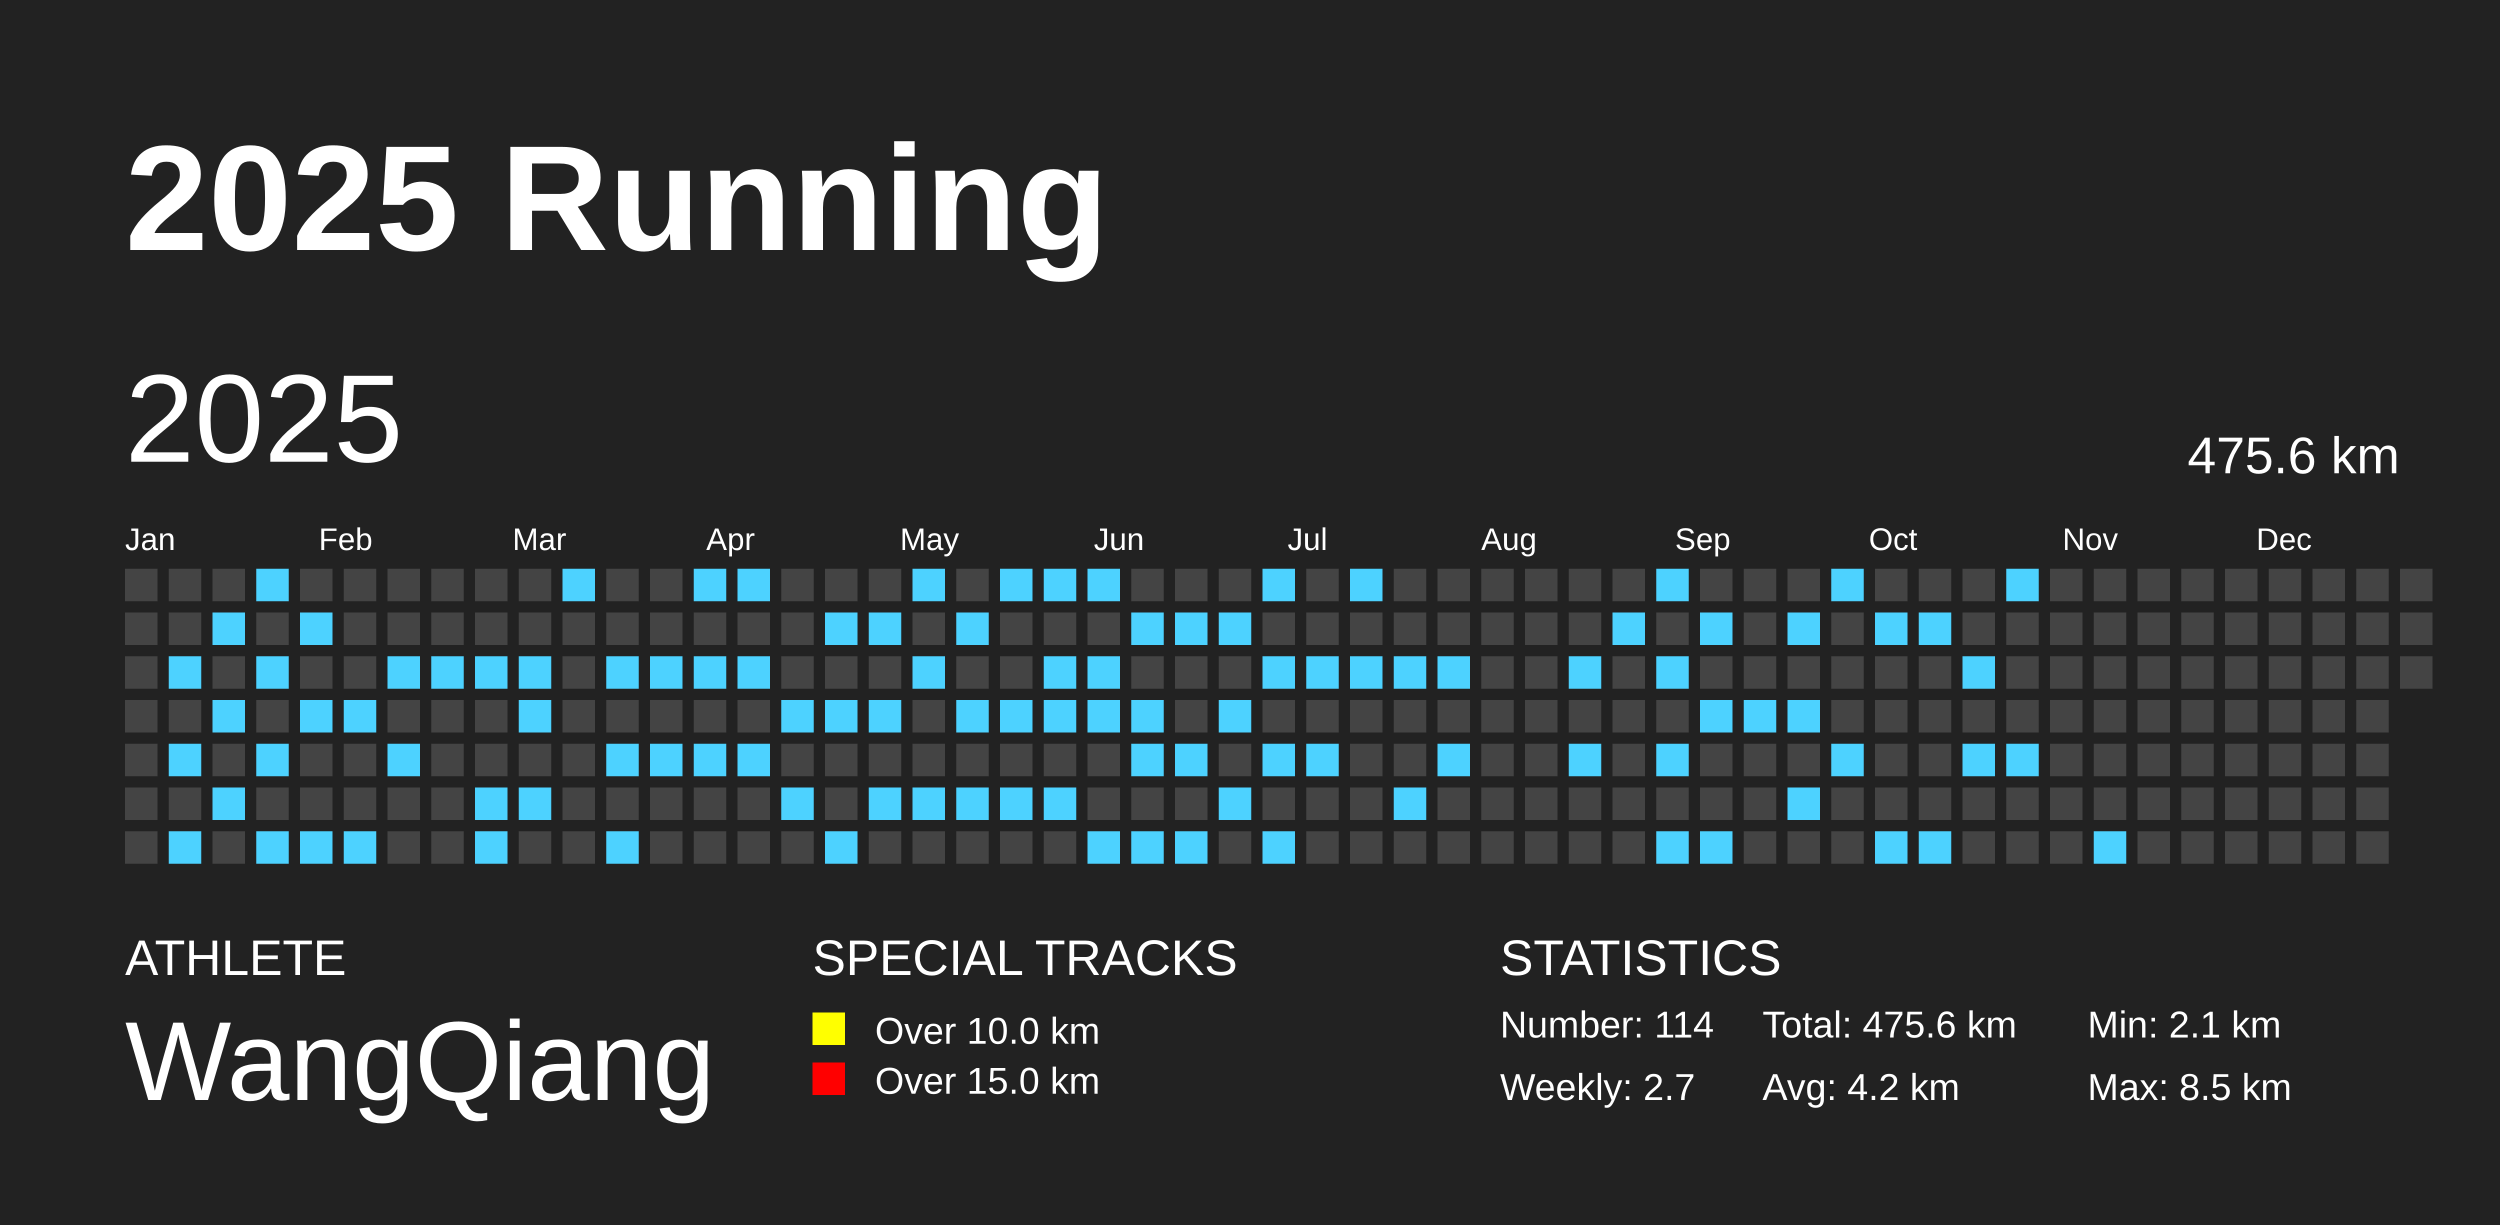
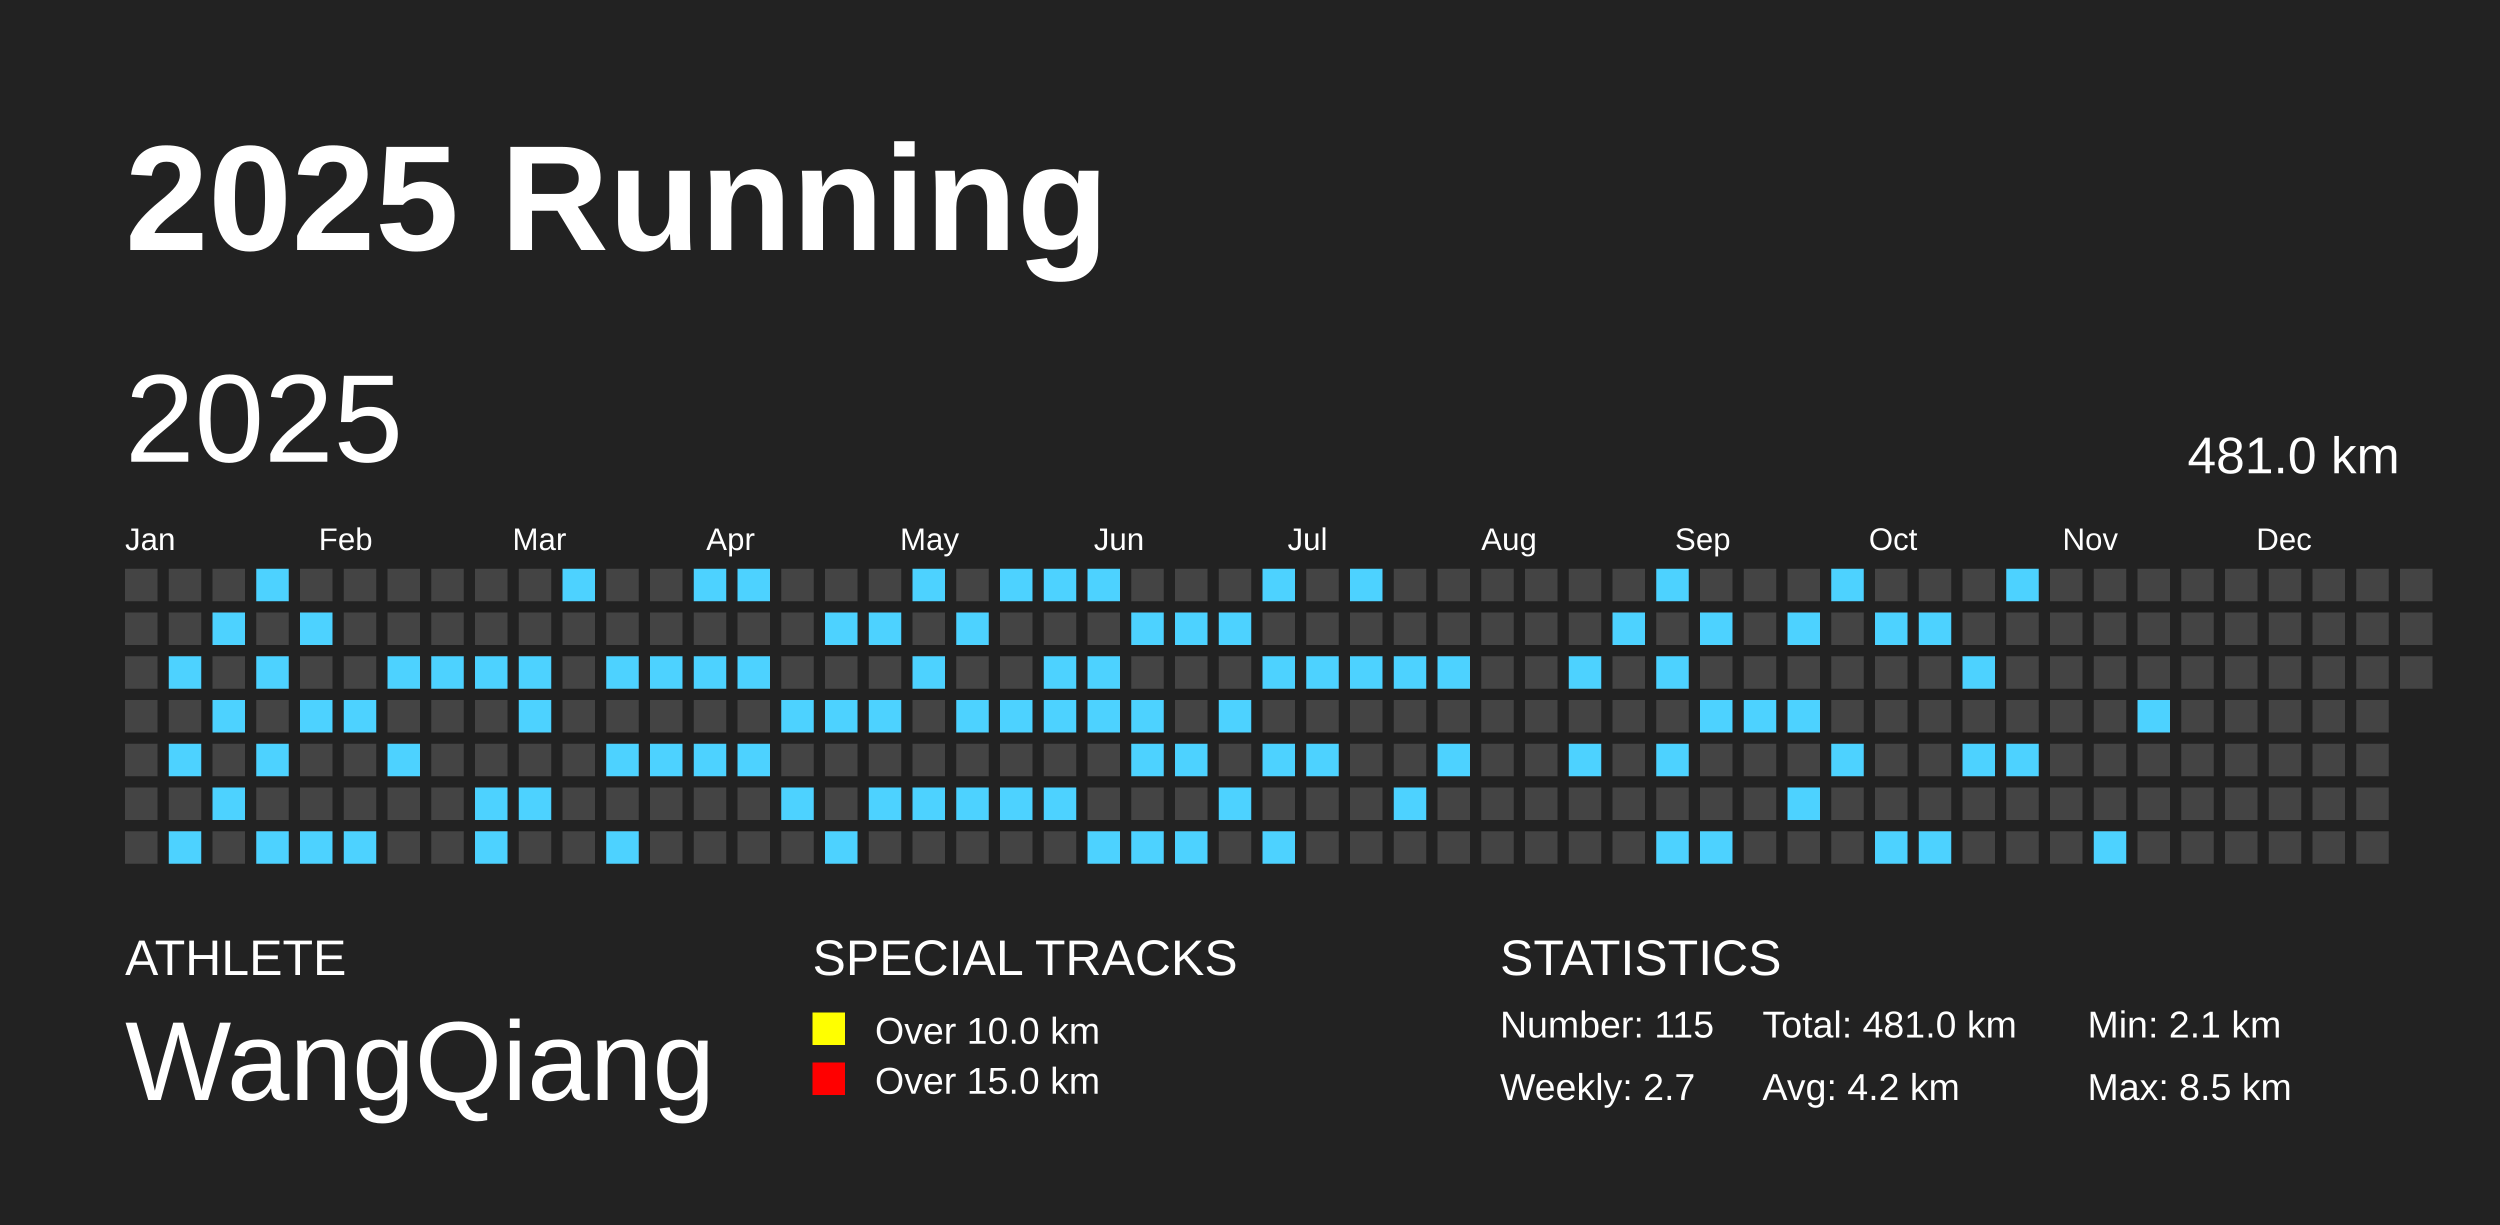
<svg xmlns="http://www.w3.org/2000/svg" baseProfile="full" height="98mm" version="1.1" viewBox="0,0,200,98" width="200mm">
  <defs />
  <rect fill="#222222" height="98" width="200" x="0" y="0" />
  <text fill="#FFFFFF" style="font-size:12px; font-family:Arial; font-weight:bold;" x="10" y="20">2025 Running</text>
  <text fill="#FFFFFF" style="font-size:4px; font-family:Arial" x="10" y="78">ATHLETE</text>
  <text fill="#FFFFFF" style="font-size:9px; font-family:Arial" x="10" y="88">WangQiang</text>
  <text fill="#FFFFFF" style="font-size:4px; font-family:Arial" x="65" y="78">SPECIAL TRACKS</text>
  <rect fill="yellow" height="2.6" width="2.6" x="65" y="81" />
  <text fill="#FFFFFF" style="font-size:3px; font-family:Arial" x="70" y="83.5">Over 10.0 km</text>
  <rect fill="red" height="2.6" width="2.6" x="65" y="85" />
  <text fill="#FFFFFF" style="font-size:3px; font-family:Arial" x="70" y="87.5">Over 15.0 km</text>
  <text fill="#FFFFFF" style="font-size:4px; font-family:Arial" x="120" y="78">STATISTICS</text>
-   <text fill="#FFFFFF" style="font-size:3px; font-family:Arial" x="120" y="83">Number: 114</text>
+   <text fill="#FFFFFF" style="font-size:3px; font-family:Arial" x="120" y="83">Number: 115</text>
  <text fill="#FFFFFF" style="font-size:3px; font-family:Arial" x="120" y="88">Weekly: 2.7</text>
-   <text fill="#FFFFFF" style="font-size:3px; font-family:Arial" x="141" y="83">Total: 475.6 km</text>
+   <text fill="#FFFFFF" style="font-size:3px; font-family:Arial" x="141" y="83">Total: 481.0 km</text>
  <text fill="#FFFFFF" style="font-size:3px; font-family:Arial" x="141" y="88">Avg: 4.2 km</text>
  <text fill="#FFFFFF" style="font-size:3px; font-family:Arial" x="167" y="83">Min: 2.1 km</text>
  <text fill="#FFFFFF" style="font-size:3px; font-family:Arial" x="167" y="88">Max: 8.5 km</text>
  <text dominant-baseline="hanging" fill="#FFFFFF" style="font-size:10.0px; font-family:Arial;" x="10" y="30">2025</text>
-   <text dominant-baseline="hanging" fill="#FFFFFF" style="font-size:4.125px; font-family:Arial;" x="175" y="35">475.6 km</text>
+   <text dominant-baseline="hanging" fill="#FFFFFF" style="font-size:4.125px; font-family:Arial;" x="175" y="35">481.0 km</text>
  <text fill="#FFFFFF" style="font-size:2.5px; font-family:Arial" x="10.0" y="44">Jan</text>
  <text fill="#FFFFFF" style="font-size:2.5px; font-family:Arial" x="25.5" y="44">Feb</text>
  <text fill="#FFFFFF" style="font-size:2.5px; font-family:Arial" x="41.0" y="44">Mar</text>
  <text fill="#FFFFFF" style="font-size:2.5px; font-family:Arial" x="56.5" y="44">Apr</text>
  <text fill="#FFFFFF" style="font-size:2.5px; font-family:Arial" x="72.0" y="44">May</text>
  <text fill="#FFFFFF" style="font-size:2.5px; font-family:Arial" x="87.5" y="44">Jun</text>
  <text fill="#FFFFFF" style="font-size:2.5px; font-family:Arial" x="103.0" y="44">Jul</text>
  <text fill="#FFFFFF" style="font-size:2.5px; font-family:Arial" x="118.5" y="44">Aug</text>
  <text fill="#FFFFFF" style="font-size:2.5px; font-family:Arial" x="134.0" y="44">Sep</text>
  <text fill="#FFFFFF" style="font-size:2.5px; font-family:Arial" x="149.5" y="44">Oct</text>
  <text fill="#FFFFFF" style="font-size:2.5px; font-family:Arial" x="165.0" y="44">Nov</text>
  <text fill="#FFFFFF" style="font-size:2.5px; font-family:Arial" x="180.5" y="44">Dec</text>
  <rect fill="#444444" height="2.6" width="2.6" x="10.0" y="45.5" />
  <rect fill="#444444" height="2.6" width="2.6" x="10.0" y="49.0" />
  <rect fill="#444444" height="2.6" width="2.6" x="10.0" y="52.5" />
  <rect fill="#444444" height="2.6" width="2.6" x="10.0" y="56.0" />
  <rect fill="#444444" height="2.6" width="2.6" x="10.0" y="59.5" />
  <rect fill="#444444" height="2.6" width="2.6" x="10.0" y="63.0" />
  <rect fill="#444444" height="2.6" width="2.6" x="10.0" y="66.5" />
  <rect fill="#444444" height="2.6" width="2.6" x="13.5" y="45.5" />
  <rect fill="#444444" height="2.6" width="2.6" x="13.5" y="49.0" />
  <rect fill="#4DD2FF" height="2.6" width="2.6" x="13.5" y="52.5" />
  <rect fill="#444444" height="2.6" width="2.6" x="13.5" y="56.0" />
  <rect fill="#4DD2FF" height="2.6" width="2.6" x="13.5" y="59.5" />
  <rect fill="#444444" height="2.6" width="2.6" x="13.5" y="63.0" />
  <rect fill="#4DD2FF" height="2.6" width="2.6" x="13.5" y="66.5" />
  <rect fill="#444444" height="2.6" width="2.6" x="17.0" y="45.5" />
  <rect fill="#4DD2FF" height="2.6" width="2.6" x="17.0" y="49.0" />
  <rect fill="#444444" height="2.6" width="2.6" x="17.0" y="52.5" />
  <rect fill="#4DD2FF" height="2.6" width="2.6" x="17.0" y="56.0" />
  <rect fill="#444444" height="2.6" width="2.6" x="17.0" y="59.5" />
  <rect fill="#4DD2FF" height="2.6" width="2.6" x="17.0" y="63.0" />
  <rect fill="#444444" height="2.6" width="2.6" x="17.0" y="66.5" />
  <rect fill="#4DD2FF" height="2.6" width="2.6" x="20.5" y="45.5" />
  <rect fill="#444444" height="2.6" width="2.6" x="20.5" y="49.0" />
  <rect fill="#4DD2FF" height="2.6" width="2.6" x="20.5" y="52.5" />
  <rect fill="#444444" height="2.6" width="2.6" x="20.5" y="56.0" />
  <rect fill="#4DD2FF" height="2.6" width="2.6" x="20.5" y="59.5" />
  <rect fill="#444444" height="2.6" width="2.6" x="20.5" y="63.0" />
  <rect fill="#4DD2FF" height="2.6" width="2.6" x="20.5" y="66.5" />
  <rect fill="#444444" height="2.6" width="2.6" x="24.0" y="45.5" />
  <rect fill="#4DD2FF" height="2.6" width="2.6" x="24.0" y="49.0" />
  <rect fill="#444444" height="2.6" width="2.6" x="24.0" y="52.5" />
  <rect fill="#4DD2FF" height="2.6" width="2.6" x="24.0" y="56.0" />
  <rect fill="#444444" height="2.6" width="2.6" x="24.0" y="59.5" />
  <rect fill="#444444" height="2.6" width="2.6" x="24.0" y="63.0" />
  <rect fill="#4DD2FF" height="2.6" width="2.6" x="24.0" y="66.5" />
  <rect fill="#444444" height="2.6" width="2.6" x="27.5" y="45.5" />
  <rect fill="#444444" height="2.6" width="2.6" x="27.5" y="49.0" />
  <rect fill="#444444" height="2.6" width="2.6" x="27.5" y="52.5" />
  <rect fill="#4DD2FF" height="2.6" width="2.6" x="27.5" y="56.0" />
  <rect fill="#444444" height="2.6" width="2.6" x="27.5" y="59.5" />
  <rect fill="#444444" height="2.6" width="2.6" x="27.5" y="63.0" />
  <rect fill="#4DD2FF" height="2.6" width="2.6" x="27.5" y="66.5" />
  <rect fill="#444444" height="2.6" width="2.6" x="31.0" y="45.5" />
  <rect fill="#444444" height="2.6" width="2.6" x="31.0" y="49.0" />
  <rect fill="#4DD2FF" height="2.6" width="2.6" x="31.0" y="52.5" />
  <rect fill="#444444" height="2.6" width="2.6" x="31.0" y="56.0" />
  <rect fill="#4DD2FF" height="2.6" width="2.6" x="31.0" y="59.5" />
  <rect fill="#444444" height="2.6" width="2.6" x="31.0" y="63.0" />
  <rect fill="#444444" height="2.6" width="2.6" x="31.0" y="66.5" />
  <rect fill="#444444" height="2.6" width="2.6" x="34.5" y="45.5" />
  <rect fill="#444444" height="2.6" width="2.6" x="34.5" y="49.0" />
  <rect fill="#4DD2FF" height="2.6" width="2.6" x="34.5" y="52.5" />
  <rect fill="#444444" height="2.6" width="2.6" x="34.5" y="56.0" />
  <rect fill="#444444" height="2.6" width="2.6" x="34.5" y="59.5" />
  <rect fill="#444444" height="2.6" width="2.6" x="34.5" y="63.0" />
  <rect fill="#444444" height="2.6" width="2.6" x="34.5" y="66.5" />
  <rect fill="#444444" height="2.6" width="2.6" x="38.0" y="45.5" />
  <rect fill="#444444" height="2.6" width="2.6" x="38.0" y="49.0" />
  <rect fill="#4DD2FF" height="2.6" width="2.6" x="38.0" y="52.5" />
  <rect fill="#444444" height="2.6" width="2.6" x="38.0" y="56.0" />
  <rect fill="#444444" height="2.6" width="2.6" x="38.0" y="59.5" />
  <rect fill="#4DD2FF" height="2.6" width="2.6" x="38.0" y="63.0" />
  <rect fill="#4DD2FF" height="2.6" width="2.6" x="38.0" y="66.5" />
  <rect fill="#444444" height="2.6" width="2.6" x="41.5" y="45.5" />
  <rect fill="#444444" height="2.6" width="2.6" x="41.5" y="49.0" />
  <rect fill="#4DD2FF" height="2.6" width="2.6" x="41.5" y="52.5" />
  <rect fill="#4DD2FF" height="2.6" width="2.6" x="41.5" y="56.0" />
  <rect fill="#444444" height="2.6" width="2.6" x="41.5" y="59.5" />
  <rect fill="#4DD2FF" height="2.6" width="2.6" x="41.5" y="63.0" />
  <rect fill="#444444" height="2.6" width="2.6" x="41.5" y="66.5" />
  <rect fill="#4DD2FF" height="2.6" width="2.6" x="45.0" y="45.5" />
  <rect fill="#444444" height="2.6" width="2.6" x="45.0" y="49.0" />
  <rect fill="#444444" height="2.6" width="2.6" x="45.0" y="52.5" />
  <rect fill="#444444" height="2.6" width="2.6" x="45.0" y="56.0" />
  <rect fill="#444444" height="2.6" width="2.6" x="45.0" y="59.5" />
  <rect fill="#444444" height="2.6" width="2.6" x="45.0" y="63.0" />
  <rect fill="#444444" height="2.6" width="2.6" x="45.0" y="66.5" />
  <rect fill="#444444" height="2.6" width="2.6" x="48.5" y="45.5" />
  <rect fill="#444444" height="2.6" width="2.6" x="48.5" y="49.0" />
  <rect fill="#4DD2FF" height="2.6" width="2.6" x="48.5" y="52.5" />
  <rect fill="#444444" height="2.6" width="2.6" x="48.5" y="56.0" />
  <rect fill="#4DD2FF" height="2.6" width="2.6" x="48.5" y="59.5" />
  <rect fill="#444444" height="2.6" width="2.6" x="48.5" y="63.0" />
  <rect fill="#4DD2FF" height="2.6" width="2.6" x="48.5" y="66.5" />
  <rect fill="#444444" height="2.6" width="2.6" x="52.0" y="45.5" />
  <rect fill="#444444" height="2.6" width="2.6" x="52.0" y="49.0" />
  <rect fill="#4DD2FF" height="2.6" width="2.6" x="52.0" y="52.5" />
  <rect fill="#444444" height="2.6" width="2.6" x="52.0" y="56.0" />
  <rect fill="#4DD2FF" height="2.6" width="2.6" x="52.0" y="59.5" />
  <rect fill="#444444" height="2.6" width="2.6" x="52.0" y="63.0" />
  <rect fill="#444444" height="2.6" width="2.6" x="52.0" y="66.5" />
  <rect fill="#4DD2FF" height="2.6" width="2.6" x="55.5" y="45.5" />
  <rect fill="#444444" height="2.6" width="2.6" x="55.5" y="49.0" />
  <rect fill="#4DD2FF" height="2.6" width="2.6" x="55.5" y="52.5" />
  <rect fill="#444444" height="2.6" width="2.6" x="55.5" y="56.0" />
  <rect fill="#4DD2FF" height="2.6" width="2.6" x="55.5" y="59.5" />
  <rect fill="#444444" height="2.6" width="2.6" x="55.5" y="63.0" />
  <rect fill="#444444" height="2.6" width="2.6" x="55.5" y="66.5" />
  <rect fill="#4DD2FF" height="2.6" width="2.6" x="59.0" y="45.5" />
  <rect fill="#444444" height="2.6" width="2.6" x="59.0" y="49.0" />
  <rect fill="#4DD2FF" height="2.6" width="2.6" x="59.0" y="52.5" />
  <rect fill="#444444" height="2.6" width="2.6" x="59.0" y="56.0" />
  <rect fill="#4DD2FF" height="2.6" width="2.6" x="59.0" y="59.5" />
  <rect fill="#444444" height="2.6" width="2.6" x="59.0" y="63.0" />
  <rect fill="#444444" height="2.6" width="2.6" x="59.0" y="66.5" />
  <rect fill="#444444" height="2.6" width="2.6" x="62.5" y="45.5" />
  <rect fill="#444444" height="2.6" width="2.6" x="62.5" y="49.0" />
  <rect fill="#444444" height="2.6" width="2.6" x="62.5" y="52.5" />
  <rect fill="#4DD2FF" height="2.6" width="2.6" x="62.5" y="56.0" />
  <rect fill="#444444" height="2.6" width="2.6" x="62.5" y="59.5" />
  <rect fill="#4DD2FF" height="2.6" width="2.6" x="62.5" y="63.0" />
  <rect fill="#444444" height="2.6" width="2.6" x="62.5" y="66.5" />
  <rect fill="#444444" height="2.6" width="2.6" x="66.0" y="45.5" />
  <rect fill="#4DD2FF" height="2.6" width="2.6" x="66.0" y="49.0" />
  <rect fill="#444444" height="2.6" width="2.6" x="66.0" y="52.5" />
  <rect fill="#4DD2FF" height="2.6" width="2.6" x="66.0" y="56.0" />
  <rect fill="#444444" height="2.6" width="2.6" x="66.0" y="59.5" />
  <rect fill="#444444" height="2.6" width="2.6" x="66.0" y="63.0" />
  <rect fill="#4DD2FF" height="2.6" width="2.6" x="66.0" y="66.5" />
  <rect fill="#444444" height="2.6" width="2.6" x="69.5" y="45.5" />
  <rect fill="#4DD2FF" height="2.6" width="2.6" x="69.5" y="49.0" />
  <rect fill="#444444" height="2.6" width="2.6" x="69.5" y="52.5" />
  <rect fill="#4DD2FF" height="2.6" width="2.6" x="69.5" y="56.0" />
  <rect fill="#444444" height="2.6" width="2.6" x="69.5" y="59.5" />
  <rect fill="#4DD2FF" height="2.6" width="2.6" x="69.5" y="63.0" />
  <rect fill="#444444" height="2.6" width="2.6" x="69.5" y="66.5" />
  <rect fill="#4DD2FF" height="2.6" width="2.6" x="73.0" y="45.5" />
  <rect fill="#444444" height="2.6" width="2.6" x="73.0" y="49.0" />
  <rect fill="#4DD2FF" height="2.6" width="2.6" x="73.0" y="52.5" />
  <rect fill="#444444" height="2.6" width="2.6" x="73.0" y="56.0" />
  <rect fill="#444444" height="2.6" width="2.6" x="73.0" y="59.5" />
  <rect fill="#4DD2FF" height="2.6" width="2.6" x="73.0" y="63.0" />
  <rect fill="#444444" height="2.6" width="2.6" x="73.0" y="66.5" />
  <rect fill="#444444" height="2.6" width="2.6" x="76.5" y="45.5" />
  <rect fill="#4DD2FF" height="2.6" width="2.6" x="76.5" y="49.0" />
  <rect fill="#444444" height="2.6" width="2.6" x="76.5" y="52.5" />
  <rect fill="#4DD2FF" height="2.6" width="2.6" x="76.5" y="56.0" />
  <rect fill="#444444" height="2.6" width="2.6" x="76.5" y="59.5" />
  <rect fill="#4DD2FF" height="2.6" width="2.6" x="76.5" y="63.0" />
  <rect fill="#444444" height="2.6" width="2.6" x="76.5" y="66.5" />
  <rect fill="#4DD2FF" height="2.6" width="2.6" x="80.0" y="45.5" />
  <rect fill="#444444" height="2.6" width="2.6" x="80.0" y="49.0" />
  <rect fill="#444444" height="2.6" width="2.6" x="80.0" y="52.5" />
  <rect fill="#4DD2FF" height="2.6" width="2.6" x="80.0" y="56.0" />
  <rect fill="#444444" height="2.6" width="2.6" x="80.0" y="59.5" />
  <rect fill="#4DD2FF" height="2.6" width="2.6" x="80.0" y="63.0" />
  <rect fill="#444444" height="2.6" width="2.6" x="80.0" y="66.5" />
  <rect fill="#4DD2FF" height="2.6" width="2.6" x="83.5" y="45.5" />
  <rect fill="#444444" height="2.6" width="2.6" x="83.5" y="49.0" />
  <rect fill="#4DD2FF" height="2.6" width="2.6" x="83.5" y="52.5" />
  <rect fill="#4DD2FF" height="2.6" width="2.6" x="83.5" y="56.0" />
  <rect fill="#444444" height="2.6" width="2.6" x="83.5" y="59.5" />
  <rect fill="#4DD2FF" height="2.6" width="2.6" x="83.5" y="63.0" />
  <rect fill="#444444" height="2.6" width="2.6" x="83.5" y="66.5" />
  <rect fill="#4DD2FF" height="2.6" width="2.6" x="87.0" y="45.5" />
  <rect fill="#444444" height="2.6" width="2.6" x="87.0" y="49.0" />
  <rect fill="#4DD2FF" height="2.6" width="2.6" x="87.0" y="52.5" />
  <rect fill="#4DD2FF" height="2.6" width="2.6" x="87.0" y="56.0" />
  <rect fill="#444444" height="2.6" width="2.6" x="87.0" y="59.5" />
  <rect fill="#444444" height="2.6" width="2.6" x="87.0" y="63.0" />
  <rect fill="#4DD2FF" height="2.6" width="2.6" x="87.0" y="66.5" />
  <rect fill="#444444" height="2.6" width="2.6" x="90.5" y="45.5" />
  <rect fill="#4DD2FF" height="2.6" width="2.6" x="90.5" y="49.0" />
  <rect fill="#444444" height="2.6" width="2.6" x="90.5" y="52.5" />
  <rect fill="#4DD2FF" height="2.6" width="2.6" x="90.5" y="56.0" />
  <rect fill="#4DD2FF" height="2.6" width="2.6" x="90.5" y="59.5" />
  <rect fill="#444444" height="2.6" width="2.6" x="90.5" y="63.0" />
  <rect fill="#4DD2FF" height="2.6" width="2.6" x="90.5" y="66.5" />
  <rect fill="#444444" height="2.6" width="2.6" x="94.0" y="45.5" />
  <rect fill="#4DD2FF" height="2.6" width="2.6" x="94.0" y="49.0" />
  <rect fill="#444444" height="2.6" width="2.6" x="94.0" y="52.5" />
  <rect fill="#444444" height="2.6" width="2.6" x="94.0" y="56.0" />
  <rect fill="#4DD2FF" height="2.6" width="2.6" x="94.0" y="59.5" />
  <rect fill="#444444" height="2.6" width="2.6" x="94.0" y="63.0" />
  <rect fill="#4DD2FF" height="2.6" width="2.6" x="94.0" y="66.5" />
  <rect fill="#444444" height="2.6" width="2.6" x="97.5" y="45.5" />
  <rect fill="#4DD2FF" height="2.6" width="2.6" x="97.5" y="49.0" />
  <rect fill="#444444" height="2.6" width="2.6" x="97.5" y="52.5" />
  <rect fill="#4DD2FF" height="2.6" width="2.6" x="97.5" y="56.0" />
  <rect fill="#444444" height="2.6" width="2.6" x="97.5" y="59.5" />
  <rect fill="#4DD2FF" height="2.6" width="2.6" x="97.5" y="63.0" />
  <rect fill="#444444" height="2.6" width="2.6" x="97.5" y="66.5" />
  <rect fill="#4DD2FF" height="2.6" width="2.6" x="101.0" y="45.5" />
  <rect fill="#444444" height="2.6" width="2.6" x="101.0" y="49.0" />
  <rect fill="#4DD2FF" height="2.6" width="2.6" x="101.0" y="52.5" />
  <rect fill="#444444" height="2.6" width="2.6" x="101.0" y="56.0" />
  <rect fill="#4DD2FF" height="2.6" width="2.6" x="101.0" y="59.5" />
  <rect fill="#444444" height="2.6" width="2.6" x="101.0" y="63.0" />
  <rect fill="#4DD2FF" height="2.6" width="2.6" x="101.0" y="66.5" />
  <rect fill="#444444" height="2.6" width="2.6" x="104.5" y="45.5" />
  <rect fill="#444444" height="2.6" width="2.6" x="104.5" y="49.0" />
  <rect fill="#4DD2FF" height="2.6" width="2.6" x="104.5" y="52.5" />
  <rect fill="#444444" height="2.6" width="2.6" x="104.5" y="56.0" />
  <rect fill="#4DD2FF" height="2.6" width="2.6" x="104.5" y="59.5" />
  <rect fill="#444444" height="2.6" width="2.6" x="104.5" y="63.0" />
  <rect fill="#444444" height="2.6" width="2.6" x="104.5" y="66.5" />
  <rect fill="#4DD2FF" height="2.6" width="2.6" x="108.0" y="45.5" />
  <rect fill="#444444" height="2.6" width="2.6" x="108.0" y="49.0" />
  <rect fill="#4DD2FF" height="2.6" width="2.6" x="108.0" y="52.5" />
  <rect fill="#444444" height="2.6" width="2.6" x="108.0" y="56.0" />
  <rect fill="#444444" height="2.6" width="2.6" x="108.0" y="59.5" />
  <rect fill="#444444" height="2.6" width="2.6" x="108.0" y="63.0" />
  <rect fill="#444444" height="2.6" width="2.6" x="108.0" y="66.5" />
  <rect fill="#444444" height="2.6" width="2.6" x="111.5" y="45.5" />
  <rect fill="#444444" height="2.6" width="2.6" x="111.5" y="49.0" />
  <rect fill="#4DD2FF" height="2.6" width="2.6" x="111.5" y="52.5" />
  <rect fill="#444444" height="2.6" width="2.6" x="111.5" y="56.0" />
  <rect fill="#444444" height="2.6" width="2.6" x="111.5" y="59.5" />
  <rect fill="#4DD2FF" height="2.6" width="2.6" x="111.5" y="63.0" />
  <rect fill="#444444" height="2.6" width="2.6" x="111.5" y="66.5" />
  <rect fill="#444444" height="2.6" width="2.6" x="115.0" y="45.5" />
  <rect fill="#444444" height="2.6" width="2.6" x="115.0" y="49.0" />
  <rect fill="#4DD2FF" height="2.6" width="2.6" x="115.0" y="52.5" />
  <rect fill="#444444" height="2.6" width="2.6" x="115.0" y="56.0" />
  <rect fill="#4DD2FF" height="2.6" width="2.6" x="115.0" y="59.5" />
  <rect fill="#444444" height="2.6" width="2.6" x="115.0" y="63.0" />
  <rect fill="#444444" height="2.6" width="2.6" x="115.0" y="66.5" />
  <rect fill="#444444" height="2.6" width="2.6" x="118.5" y="45.5" />
  <rect fill="#444444" height="2.6" width="2.6" x="118.5" y="49.0" />
  <rect fill="#444444" height="2.6" width="2.6" x="118.5" y="52.5" />
  <rect fill="#444444" height="2.6" width="2.6" x="118.5" y="56.0" />
  <rect fill="#444444" height="2.6" width="2.6" x="118.5" y="59.5" />
  <rect fill="#444444" height="2.6" width="2.6" x="118.5" y="63.0" />
  <rect fill="#444444" height="2.6" width="2.6" x="118.5" y="66.5" />
  <rect fill="#444444" height="2.6" width="2.6" x="122.0" y="45.5" />
  <rect fill="#444444" height="2.6" width="2.6" x="122.0" y="49.0" />
  <rect fill="#444444" height="2.6" width="2.6" x="122.0" y="52.5" />
  <rect fill="#444444" height="2.6" width="2.6" x="122.0" y="56.0" />
  <rect fill="#444444" height="2.6" width="2.6" x="122.0" y="59.5" />
  <rect fill="#444444" height="2.6" width="2.6" x="122.0" y="63.0" />
  <rect fill="#444444" height="2.6" width="2.6" x="122.0" y="66.5" />
  <rect fill="#444444" height="2.6" width="2.6" x="125.5" y="45.5" />
  <rect fill="#444444" height="2.6" width="2.6" x="125.5" y="49.0" />
  <rect fill="#4DD2FF" height="2.6" width="2.6" x="125.5" y="52.5" />
  <rect fill="#444444" height="2.6" width="2.6" x="125.5" y="56.0" />
  <rect fill="#4DD2FF" height="2.6" width="2.6" x="125.5" y="59.5" />
  <rect fill="#444444" height="2.6" width="2.6" x="125.5" y="63.0" />
  <rect fill="#444444" height="2.6" width="2.6" x="125.5" y="66.5" />
  <rect fill="#444444" height="2.6" width="2.6" x="129.0" y="45.5" />
  <rect fill="#4DD2FF" height="2.6" width="2.6" x="129.0" y="49.0" />
  <rect fill="#444444" height="2.6" width="2.6" x="129.0" y="52.5" />
  <rect fill="#444444" height="2.6" width="2.6" x="129.0" y="56.0" />
  <rect fill="#444444" height="2.6" width="2.6" x="129.0" y="59.5" />
  <rect fill="#444444" height="2.6" width="2.6" x="129.0" y="63.0" />
  <rect fill="#444444" height="2.6" width="2.6" x="129.0" y="66.5" />
  <rect fill="#4DD2FF" height="2.6" width="2.6" x="132.5" y="45.5" />
  <rect fill="#444444" height="2.6" width="2.6" x="132.5" y="49.0" />
  <rect fill="#4DD2FF" height="2.6" width="2.6" x="132.5" y="52.5" />
  <rect fill="#444444" height="2.6" width="2.6" x="132.5" y="56.0" />
  <rect fill="#4DD2FF" height="2.6" width="2.6" x="132.5" y="59.5" />
  <rect fill="#444444" height="2.6" width="2.6" x="132.5" y="63.0" />
  <rect fill="#4DD2FF" height="2.6" width="2.6" x="132.5" y="66.5" />
  <rect fill="#444444" height="2.6" width="2.6" x="136.0" y="45.5" />
  <rect fill="#4DD2FF" height="2.6" width="2.6" x="136.0" y="49.0" />
  <rect fill="#444444" height="2.6" width="2.6" x="136.0" y="52.5" />
  <rect fill="#4DD2FF" height="2.6" width="2.6" x="136.0" y="56.0" />
  <rect fill="#444444" height="2.6" width="2.6" x="136.0" y="59.5" />
  <rect fill="#444444" height="2.6" width="2.6" x="136.0" y="63.0" />
  <rect fill="#4DD2FF" height="2.6" width="2.6" x="136.0" y="66.5" />
  <rect fill="#444444" height="2.6" width="2.6" x="139.5" y="45.5" />
  <rect fill="#444444" height="2.6" width="2.6" x="139.5" y="49.0" />
  <rect fill="#444444" height="2.6" width="2.6" x="139.5" y="52.5" />
  <rect fill="#4DD2FF" height="2.6" width="2.6" x="139.5" y="56.0" />
  <rect fill="#444444" height="2.6" width="2.6" x="139.5" y="59.5" />
  <rect fill="#444444" height="2.6" width="2.6" x="139.5" y="63.0" />
  <rect fill="#444444" height="2.6" width="2.6" x="139.5" y="66.5" />
  <rect fill="#444444" height="2.6" width="2.6" x="143.0" y="45.5" />
  <rect fill="#4DD2FF" height="2.6" width="2.6" x="143.0" y="49.0" />
  <rect fill="#444444" height="2.6" width="2.6" x="143.0" y="52.5" />
  <rect fill="#4DD2FF" height="2.6" width="2.6" x="143.0" y="56.0" />
  <rect fill="#444444" height="2.6" width="2.6" x="143.0" y="59.5" />
  <rect fill="#4DD2FF" height="2.6" width="2.6" x="143.0" y="63.0" />
  <rect fill="#444444" height="2.6" width="2.6" x="143.0" y="66.5" />
  <rect fill="#4DD2FF" height="2.6" width="2.6" x="146.5" y="45.5" />
  <rect fill="#444444" height="2.6" width="2.6" x="146.5" y="49.0" />
  <rect fill="#444444" height="2.6" width="2.6" x="146.5" y="52.5" />
  <rect fill="#444444" height="2.6" width="2.6" x="146.5" y="56.0" />
  <rect fill="#4DD2FF" height="2.6" width="2.6" x="146.5" y="59.5" />
  <rect fill="#444444" height="2.6" width="2.6" x="146.5" y="63.0" />
  <rect fill="#444444" height="2.6" width="2.6" x="146.5" y="66.5" />
  <rect fill="#444444" height="2.6" width="2.6" x="150.0" y="45.5" />
  <rect fill="#4DD2FF" height="2.6" width="2.6" x="150.0" y="49.0" />
  <rect fill="#444444" height="2.6" width="2.6" x="150.0" y="52.5" />
  <rect fill="#444444" height="2.6" width="2.6" x="150.0" y="56.0" />
  <rect fill="#444444" height="2.6" width="2.6" x="150.0" y="59.5" />
  <rect fill="#444444" height="2.6" width="2.6" x="150.0" y="63.0" />
  <rect fill="#4DD2FF" height="2.6" width="2.6" x="150.0" y="66.5" />
  <rect fill="#444444" height="2.6" width="2.6" x="153.5" y="45.5" />
  <rect fill="#4DD2FF" height="2.6" width="2.6" x="153.5" y="49.0" />
  <rect fill="#444444" height="2.6" width="2.6" x="153.5" y="52.5" />
  <rect fill="#444444" height="2.6" width="2.6" x="153.5" y="56.0" />
  <rect fill="#444444" height="2.6" width="2.6" x="153.5" y="59.5" />
  <rect fill="#444444" height="2.6" width="2.6" x="153.5" y="63.0" />
  <rect fill="#4DD2FF" height="2.6" width="2.6" x="153.5" y="66.5" />
  <rect fill="#444444" height="2.6" width="2.6" x="157.0" y="45.5" />
  <rect fill="#444444" height="2.6" width="2.6" x="157.0" y="49.0" />
  <rect fill="#4DD2FF" height="2.6" width="2.6" x="157.0" y="52.5" />
  <rect fill="#444444" height="2.6" width="2.6" x="157.0" y="56.0" />
  <rect fill="#4DD2FF" height="2.6" width="2.6" x="157.0" y="59.5" />
  <rect fill="#444444" height="2.6" width="2.6" x="157.0" y="63.0" />
  <rect fill="#444444" height="2.6" width="2.6" x="157.0" y="66.5" />
  <rect fill="#4DD2FF" height="2.6" width="2.6" x="160.5" y="45.5" />
  <rect fill="#444444" height="2.6" width="2.6" x="160.5" y="49.0" />
  <rect fill="#444444" height="2.6" width="2.6" x="160.5" y="52.5" />
  <rect fill="#444444" height="2.6" width="2.6" x="160.5" y="56.0" />
  <rect fill="#4DD2FF" height="2.6" width="2.6" x="160.5" y="59.5" />
  <rect fill="#444444" height="2.6" width="2.6" x="160.5" y="63.0" />
  <rect fill="#444444" height="2.6" width="2.6" x="160.5" y="66.5" />
  <rect fill="#444444" height="2.6" width="2.6" x="164.0" y="45.5" />
  <rect fill="#444444" height="2.6" width="2.6" x="164.0" y="49.0" />
  <rect fill="#444444" height="2.6" width="2.6" x="164.0" y="52.5" />
  <rect fill="#444444" height="2.6" width="2.6" x="164.0" y="56.0" />
  <rect fill="#444444" height="2.6" width="2.6" x="164.0" y="59.5" />
  <rect fill="#444444" height="2.6" width="2.6" x="164.0" y="63.0" />
  <rect fill="#444444" height="2.6" width="2.6" x="164.0" y="66.5" />
  <rect fill="#444444" height="2.6" width="2.6" x="167.5" y="45.5" />
  <rect fill="#444444" height="2.6" width="2.6" x="167.5" y="49.0" />
  <rect fill="#444444" height="2.6" width="2.6" x="167.5" y="52.5" />
  <rect fill="#444444" height="2.6" width="2.6" x="167.5" y="56.0" />
  <rect fill="#444444" height="2.6" width="2.6" x="167.5" y="59.5" />
  <rect fill="#444444" height="2.6" width="2.6" x="167.5" y="63.0" />
  <rect fill="#4DD2FF" height="2.6" width="2.6" x="167.5" y="66.5" />
  <rect fill="#444444" height="2.6" width="2.6" x="171.0" y="45.5" />
  <rect fill="#444444" height="2.6" width="2.6" x="171.0" y="49.0" />
  <rect fill="#444444" height="2.6" width="2.6" x="171.0" y="52.5" />
-   <rect fill="#444444" height="2.6" width="2.6" x="171.0" y="56.0" />
+   <rect fill="#4DD2FF" height="2.6" width="2.6" x="171.0" y="56.0" />
  <rect fill="#444444" height="2.6" width="2.6" x="171.0" y="59.5" />
  <rect fill="#444444" height="2.6" width="2.6" x="171.0" y="63.0" />
  <rect fill="#444444" height="2.6" width="2.6" x="171.0" y="66.5" />
  <rect fill="#444444" height="2.6" width="2.6" x="174.5" y="45.5" />
  <rect fill="#444444" height="2.6" width="2.6" x="174.5" y="49.0" />
  <rect fill="#444444" height="2.6" width="2.6" x="174.5" y="52.5" />
  <rect fill="#444444" height="2.6" width="2.6" x="174.5" y="56.0" />
  <rect fill="#444444" height="2.6" width="2.6" x="174.5" y="59.5" />
  <rect fill="#444444" height="2.6" width="2.6" x="174.5" y="63.0" />
  <rect fill="#444444" height="2.6" width="2.6" x="174.5" y="66.5" />
  <rect fill="#444444" height="2.6" width="2.6" x="178.0" y="45.5" />
  <rect fill="#444444" height="2.6" width="2.6" x="178.0" y="49.0" />
  <rect fill="#444444" height="2.6" width="2.6" x="178.0" y="52.5" />
  <rect fill="#444444" height="2.6" width="2.6" x="178.0" y="56.0" />
  <rect fill="#444444" height="2.6" width="2.6" x="178.0" y="59.5" />
  <rect fill="#444444" height="2.6" width="2.6" x="178.0" y="63.0" />
  <rect fill="#444444" height="2.6" width="2.6" x="178.0" y="66.5" />
  <rect fill="#444444" height="2.6" width="2.6" x="181.5" y="45.5" />
  <rect fill="#444444" height="2.6" width="2.6" x="181.5" y="49.0" />
  <rect fill="#444444" height="2.6" width="2.6" x="181.5" y="52.5" />
  <rect fill="#444444" height="2.6" width="2.6" x="181.5" y="56.0" />
  <rect fill="#444444" height="2.6" width="2.6" x="181.5" y="59.5" />
  <rect fill="#444444" height="2.6" width="2.6" x="181.5" y="63.0" />
  <rect fill="#444444" height="2.6" width="2.6" x="181.5" y="66.5" />
  <rect fill="#444444" height="2.6" width="2.6" x="185.0" y="45.5" />
  <rect fill="#444444" height="2.6" width="2.6" x="185.0" y="49.0" />
  <rect fill="#444444" height="2.6" width="2.6" x="185.0" y="52.5" />
  <rect fill="#444444" height="2.6" width="2.6" x="185.0" y="56.0" />
  <rect fill="#444444" height="2.6" width="2.6" x="185.0" y="59.5" />
  <rect fill="#444444" height="2.6" width="2.6" x="185.0" y="63.0" />
  <rect fill="#444444" height="2.6" width="2.6" x="185.0" y="66.5" />
  <rect fill="#444444" height="2.6" width="2.6" x="188.5" y="45.5" />
  <rect fill="#444444" height="2.6" width="2.6" x="188.5" y="49.0" />
  <rect fill="#444444" height="2.6" width="2.6" x="188.5" y="52.5" />
  <rect fill="#444444" height="2.6" width="2.6" x="188.5" y="56.0" />
  <rect fill="#444444" height="2.6" width="2.6" x="188.5" y="59.5" />
  <rect fill="#444444" height="2.6" width="2.6" x="188.5" y="63.0" />
  <rect fill="#444444" height="2.6" width="2.6" x="188.5" y="66.5" />
  <rect fill="#444444" height="2.6" width="2.6" x="192.0" y="45.5" />
  <rect fill="#444444" height="2.6" width="2.6" x="192.0" y="49.0" />
  <rect fill="#444444" height="2.6" width="2.6" x="192.0" y="52.5" />
</svg>
